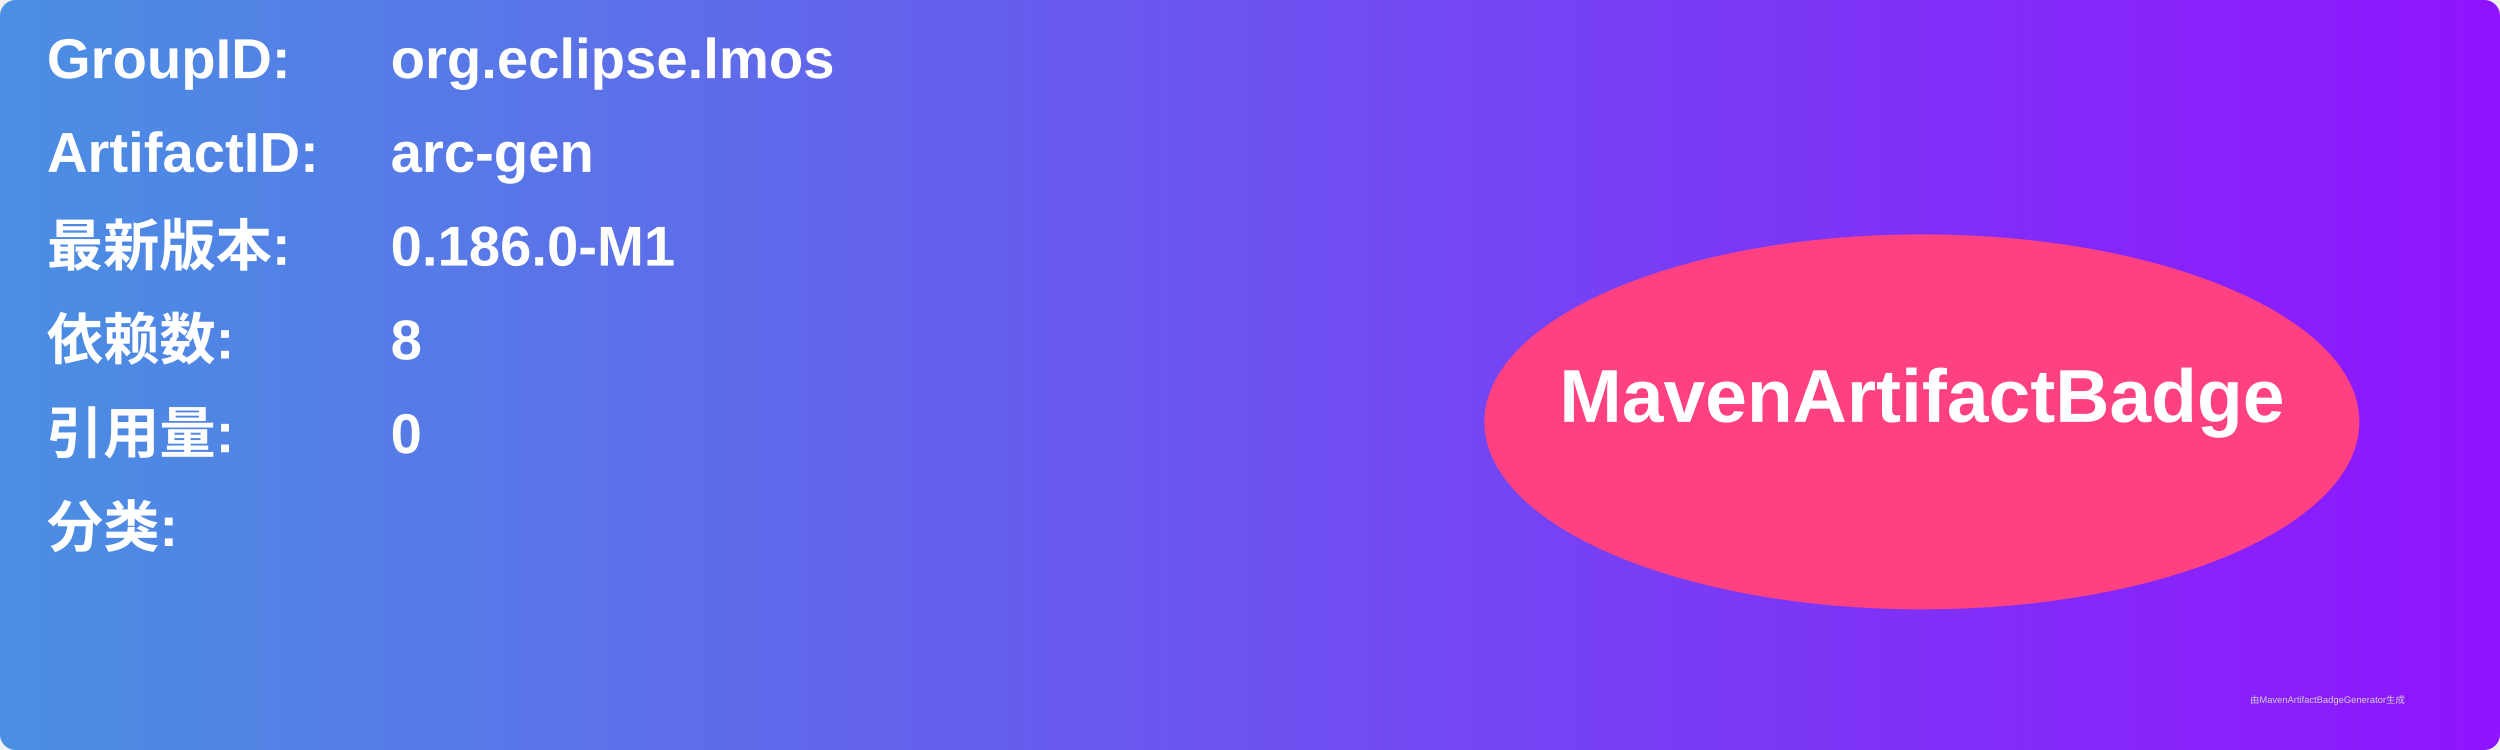
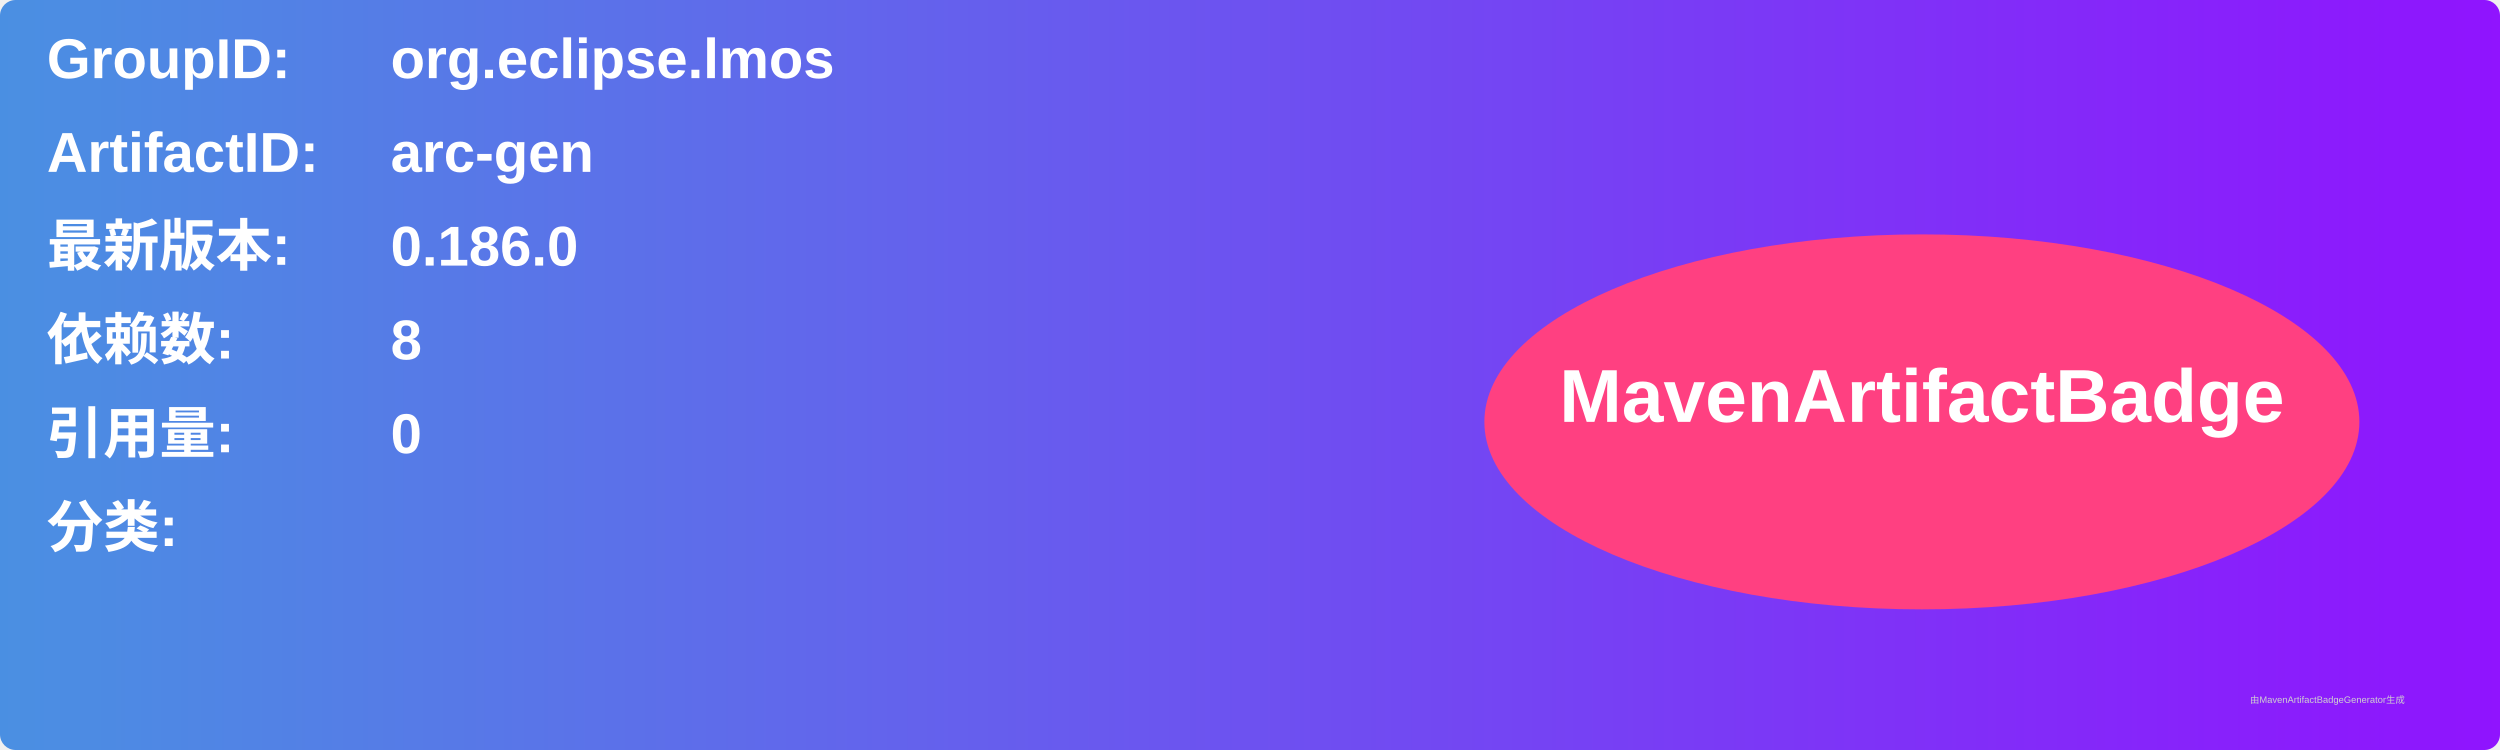
<svg xmlns="http://www.w3.org/2000/svg" width="800" height="240" viewBox="0 0 800 240">
  <linearGradient id="grad" x1="0%" y1="0%" x2="100%" y2="0%">
    <stop offset="0%" stop-color="#4a90e2" />
    <stop offset="100%" stop-color="#9013fe" />
  </linearGradient>
  <rect width="100%" height="100%" rx="5" ry="5" fill="url(#grad)" />
  <g transform="translate(15, 15)">
    <text x="0" y="10" font-family="Arial" font-size="18" fill="white" font-weight="bold" width="260">GroupID:</text>
    <text x="110" y="10" font-family="Arial" font-size="18" fill="white" font-weight="bold" width="460">org.eclipse.lmos</text>
    <text x="0" y="40" font-family="Arial" font-size="18" fill="white" font-weight="bold" width="260">ArtifactID:</text>
    <text x="110" y="40" font-family="Arial" font-size="18" fill="white" font-weight="bold" width="460">arc-gen</text>
    <text x="0" y="70" font-family="Arial" font-size="18" fill="white" font-weight="bold">最新版本:</text>
    <text x="110" y="70" font-family="Arial" font-size="18" fill="white" font-weight="bold">
-       <tspan font-weight="bold">0.186.0-M1</tspan>
+       <tspan font-weight="bold">0.186.0</tspan>
    </text>
    <text x="0" y="100" font-family="Arial" font-size="18" fill="white" font-weight="bold">依赖数: </text>
    <text x="110" y="100" font-family="Arial" font-size="18" fill="white">
      <tspan font-weight="bold">8</tspan>
    </text>
    <text x="0" y="130" font-family="Arial" font-size="18" fill="white" font-weight="bold">引用量: </text>
    <text x="110" y="130" font-family="Arial" font-size="18" fill="white">
      <tspan font-weight="bold">0</tspan>
    </text>
    <text x="0" y="160" font-family="Arial" font-size="18" fill="white" font-weight="bold">分类:</text>
    <text x="10" y="190" font-family="Arial" font-size="10" fill="white">
      <tspan font-weight="bold" />
    </text>
    <ellipse cx="600" cy="120" rx="140" ry="60" fill="#ff4081" />
    <text x="600" y="120" text-anchor="middle" font-family="Arial" font-size="24" fill="white" font-weight="bold">MavenArtifactBadge</text>
  </g>
  <text x="720" y="225" font-family="Arial" font-size="3" fill="#d0d0d0">由MavenArtifactBadgeGenerator生成</text>
</svg>
